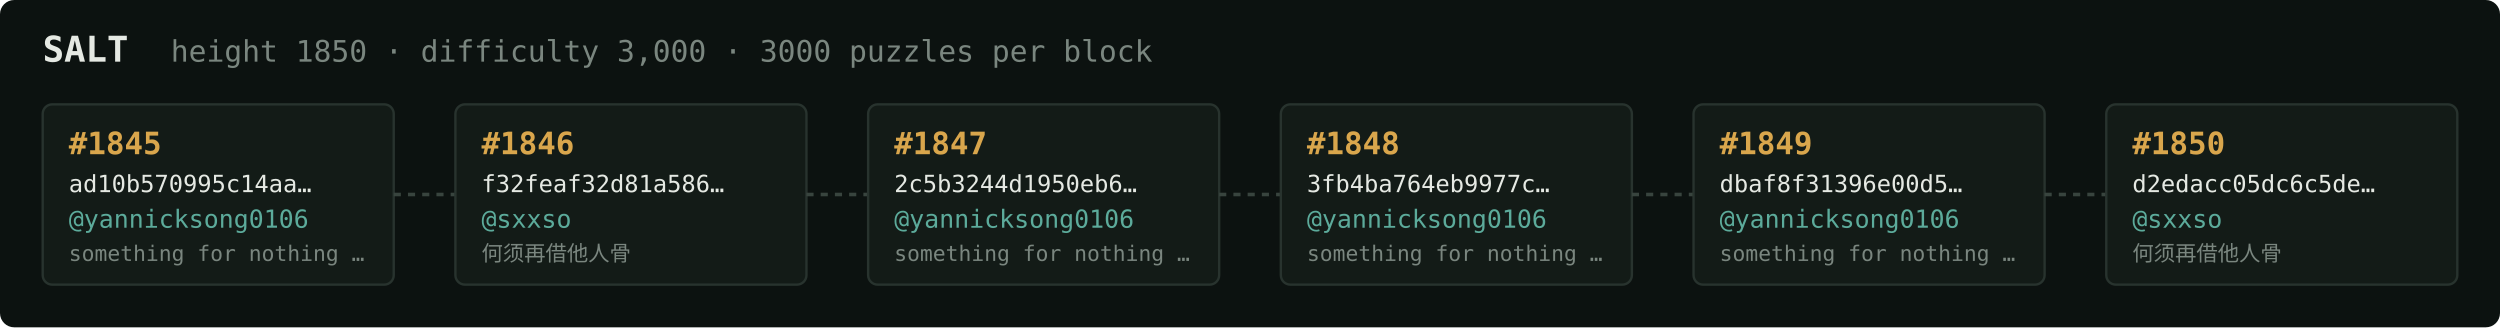
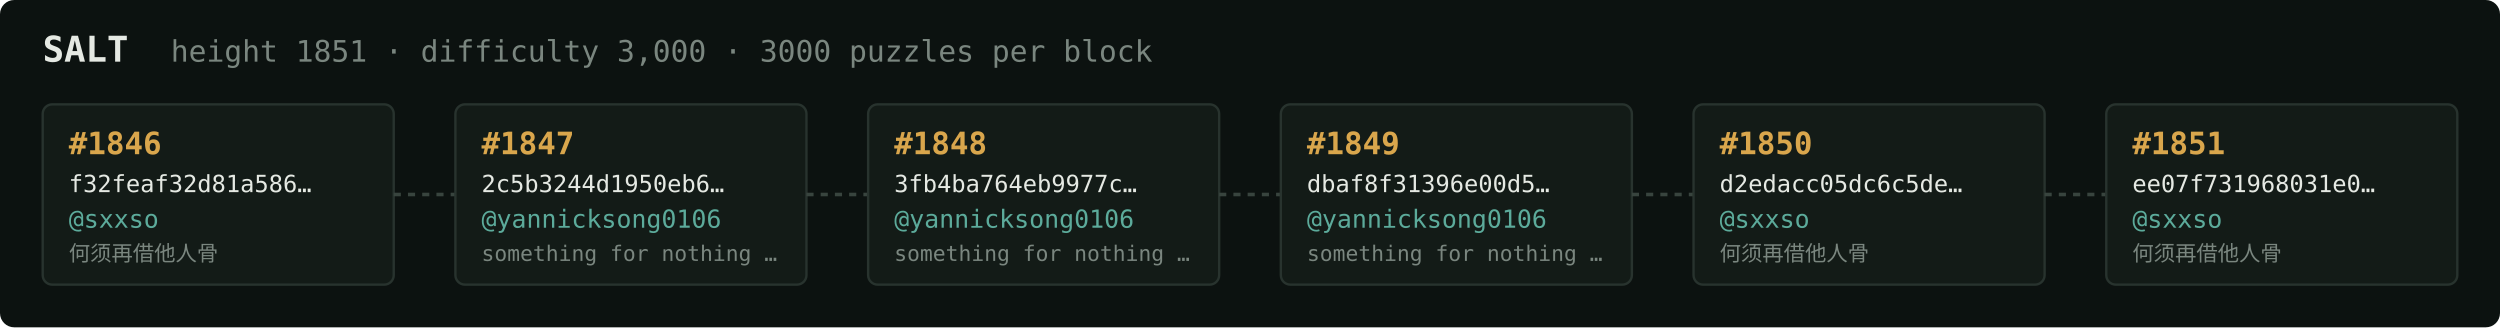
<svg xmlns="http://www.w3.org/2000/svg" width="1054" height="138" viewBox="0 0 1054 138" font-family="ui-monospace,SFMono-Regular,Menlo,monospace">
  <rect fill="#0c1210" width="1054" height="138" rx="6" />
  <text x="18" y="26" fill="#e5e9e3" font-size="15" font-weight="700">SALT</text>
-   <text x="72" y="26" fill="#7a867f" font-size="12.5">height 1850 · difficulty 3,000 · 3000 puzzles per block</text>
+   <text x="72" y="26" fill="#7a867f" font-size="12.5">height 1851 · difficulty 3,000 · 3000 puzzles per block</text>
  <rect x="18" y="44" width="148" height="76" rx="4" fill="#131b17" stroke="#28332e" stroke-width="1" />
-   <text x="29" y="65" fill="#d9a64c" font-size="13" font-weight="700">#1845</text>
-   <text x="29" y="81" fill="#e5e9e3" font-size="10">ad10b570995c14aa…</text>
-   <text x="29" y="96" fill="#5cab9b" font-size="10.5">@yannicksong0106</text>
-   <text x="29" y="110" fill="#7a867f" font-size="9">something for nothing …</text>
+   <text x="29" y="65" fill="#d9a64c" font-size="13" font-weight="700">#1846</text>
+   <text x="29" y="81" fill="#e5e9e3" font-size="10">f32feaf32d81a586…</text>
+   <text x="29" y="96" fill="#5cab9b" font-size="10.5">@sxxso</text>
+   <text x="29" y="110" fill="#7a867f" font-size="9">何须再借他人骨</text>
  <line x1="166" y1="82.0" x2="192" y2="82.0" stroke="#38443e" stroke-width="1.5" stroke-dasharray="3 3" />
  <rect x="192" y="44" width="148" height="76" rx="4" fill="#131b17" stroke="#28332e" stroke-width="1" />
-   <text x="203" y="65" fill="#d9a64c" font-size="13" font-weight="700">#1846</text>
-   <text x="203" y="81" fill="#e5e9e3" font-size="10">f32feaf32d81a586…</text>
-   <text x="203" y="96" fill="#5cab9b" font-size="10.5">@sxxso</text>
-   <text x="203" y="110" fill="#7a867f" font-size="9">何须再借他人骨</text>
+   <text x="203" y="65" fill="#d9a64c" font-size="13" font-weight="700">#1847</text>
+   <text x="203" y="81" fill="#e5e9e3" font-size="10">2c5b3244d1950eb6…</text>
+   <text x="203" y="96" fill="#5cab9b" font-size="10.5">@yannicksong0106</text>
+   <text x="203" y="110" fill="#7a867f" font-size="9">something for nothing …</text>
  <line x1="340" y1="82.0" x2="366" y2="82.0" stroke="#38443e" stroke-width="1.5" stroke-dasharray="3 3" />
  <rect x="366" y="44" width="148" height="76" rx="4" fill="#131b17" stroke="#28332e" stroke-width="1" />
-   <text x="377" y="65" fill="#d9a64c" font-size="13" font-weight="700">#1847</text>
-   <text x="377" y="81" fill="#e5e9e3" font-size="10">2c5b3244d1950eb6…</text>
+   <text x="377" y="65" fill="#d9a64c" font-size="13" font-weight="700">#1848</text>
+   <text x="377" y="81" fill="#e5e9e3" font-size="10">3fb4ba764eb9977c…</text>
  <text x="377" y="96" fill="#5cab9b" font-size="10.5">@yannicksong0106</text>
  <text x="377" y="110" fill="#7a867f" font-size="9">something for nothing …</text>
  <line x1="514" y1="82.0" x2="540" y2="82.0" stroke="#38443e" stroke-width="1.5" stroke-dasharray="3 3" />
  <rect x="540" y="44" width="148" height="76" rx="4" fill="#131b17" stroke="#28332e" stroke-width="1" />
-   <text x="551" y="65" fill="#d9a64c" font-size="13" font-weight="700">#1848</text>
-   <text x="551" y="81" fill="#e5e9e3" font-size="10">3fb4ba764eb9977c…</text>
+   <text x="551" y="65" fill="#d9a64c" font-size="13" font-weight="700">#1849</text>
+   <text x="551" y="81" fill="#e5e9e3" font-size="10">dbaf8f31396e00d5…</text>
  <text x="551" y="96" fill="#5cab9b" font-size="10.5">@yannicksong0106</text>
  <text x="551" y="110" fill="#7a867f" font-size="9">something for nothing …</text>
  <line x1="688" y1="82.0" x2="714" y2="82.0" stroke="#38443e" stroke-width="1.5" stroke-dasharray="3 3" />
  <rect x="714" y="44" width="148" height="76" rx="4" fill="#131b17" stroke="#28332e" stroke-width="1" />
-   <text x="725" y="65" fill="#d9a64c" font-size="13" font-weight="700">#1849</text>
-   <text x="725" y="81" fill="#e5e9e3" font-size="10">dbaf8f31396e00d5…</text>
-   <text x="725" y="96" fill="#5cab9b" font-size="10.5">@yannicksong0106</text>
-   <text x="725" y="110" fill="#7a867f" font-size="9">something for nothing …</text>
+   <text x="725" y="65" fill="#d9a64c" font-size="13" font-weight="700">#1850</text>
+   <text x="725" y="81" fill="#e5e9e3" font-size="10">d2edacc05dc6c5de…</text>
+   <text x="725" y="96" fill="#5cab9b" font-size="10.5">@sxxso</text>
+   <text x="725" y="110" fill="#7a867f" font-size="9">何须再借他人骨</text>
  <line x1="862" y1="82.0" x2="888" y2="82.0" stroke="#38443e" stroke-width="1.5" stroke-dasharray="3 3" />
  <rect x="888" y="44" width="148" height="76" rx="4" fill="#131b17" stroke="#28332e" stroke-width="1" />
-   <text x="899" y="65" fill="#d9a64c" font-size="13" font-weight="700">#1850</text>
-   <text x="899" y="81" fill="#e5e9e3" font-size="10">d2edacc05dc6c5de…</text>
+   <text x="899" y="65" fill="#d9a64c" font-size="13" font-weight="700">#1851</text>
+   <text x="899" y="81" fill="#e5e9e3" font-size="10">ee07f731968031e0…</text>
  <text x="899" y="96" fill="#5cab9b" font-size="10.5">@sxxso</text>
  <text x="899" y="110" fill="#7a867f" font-size="9">何须再借他人骨</text>
</svg>
